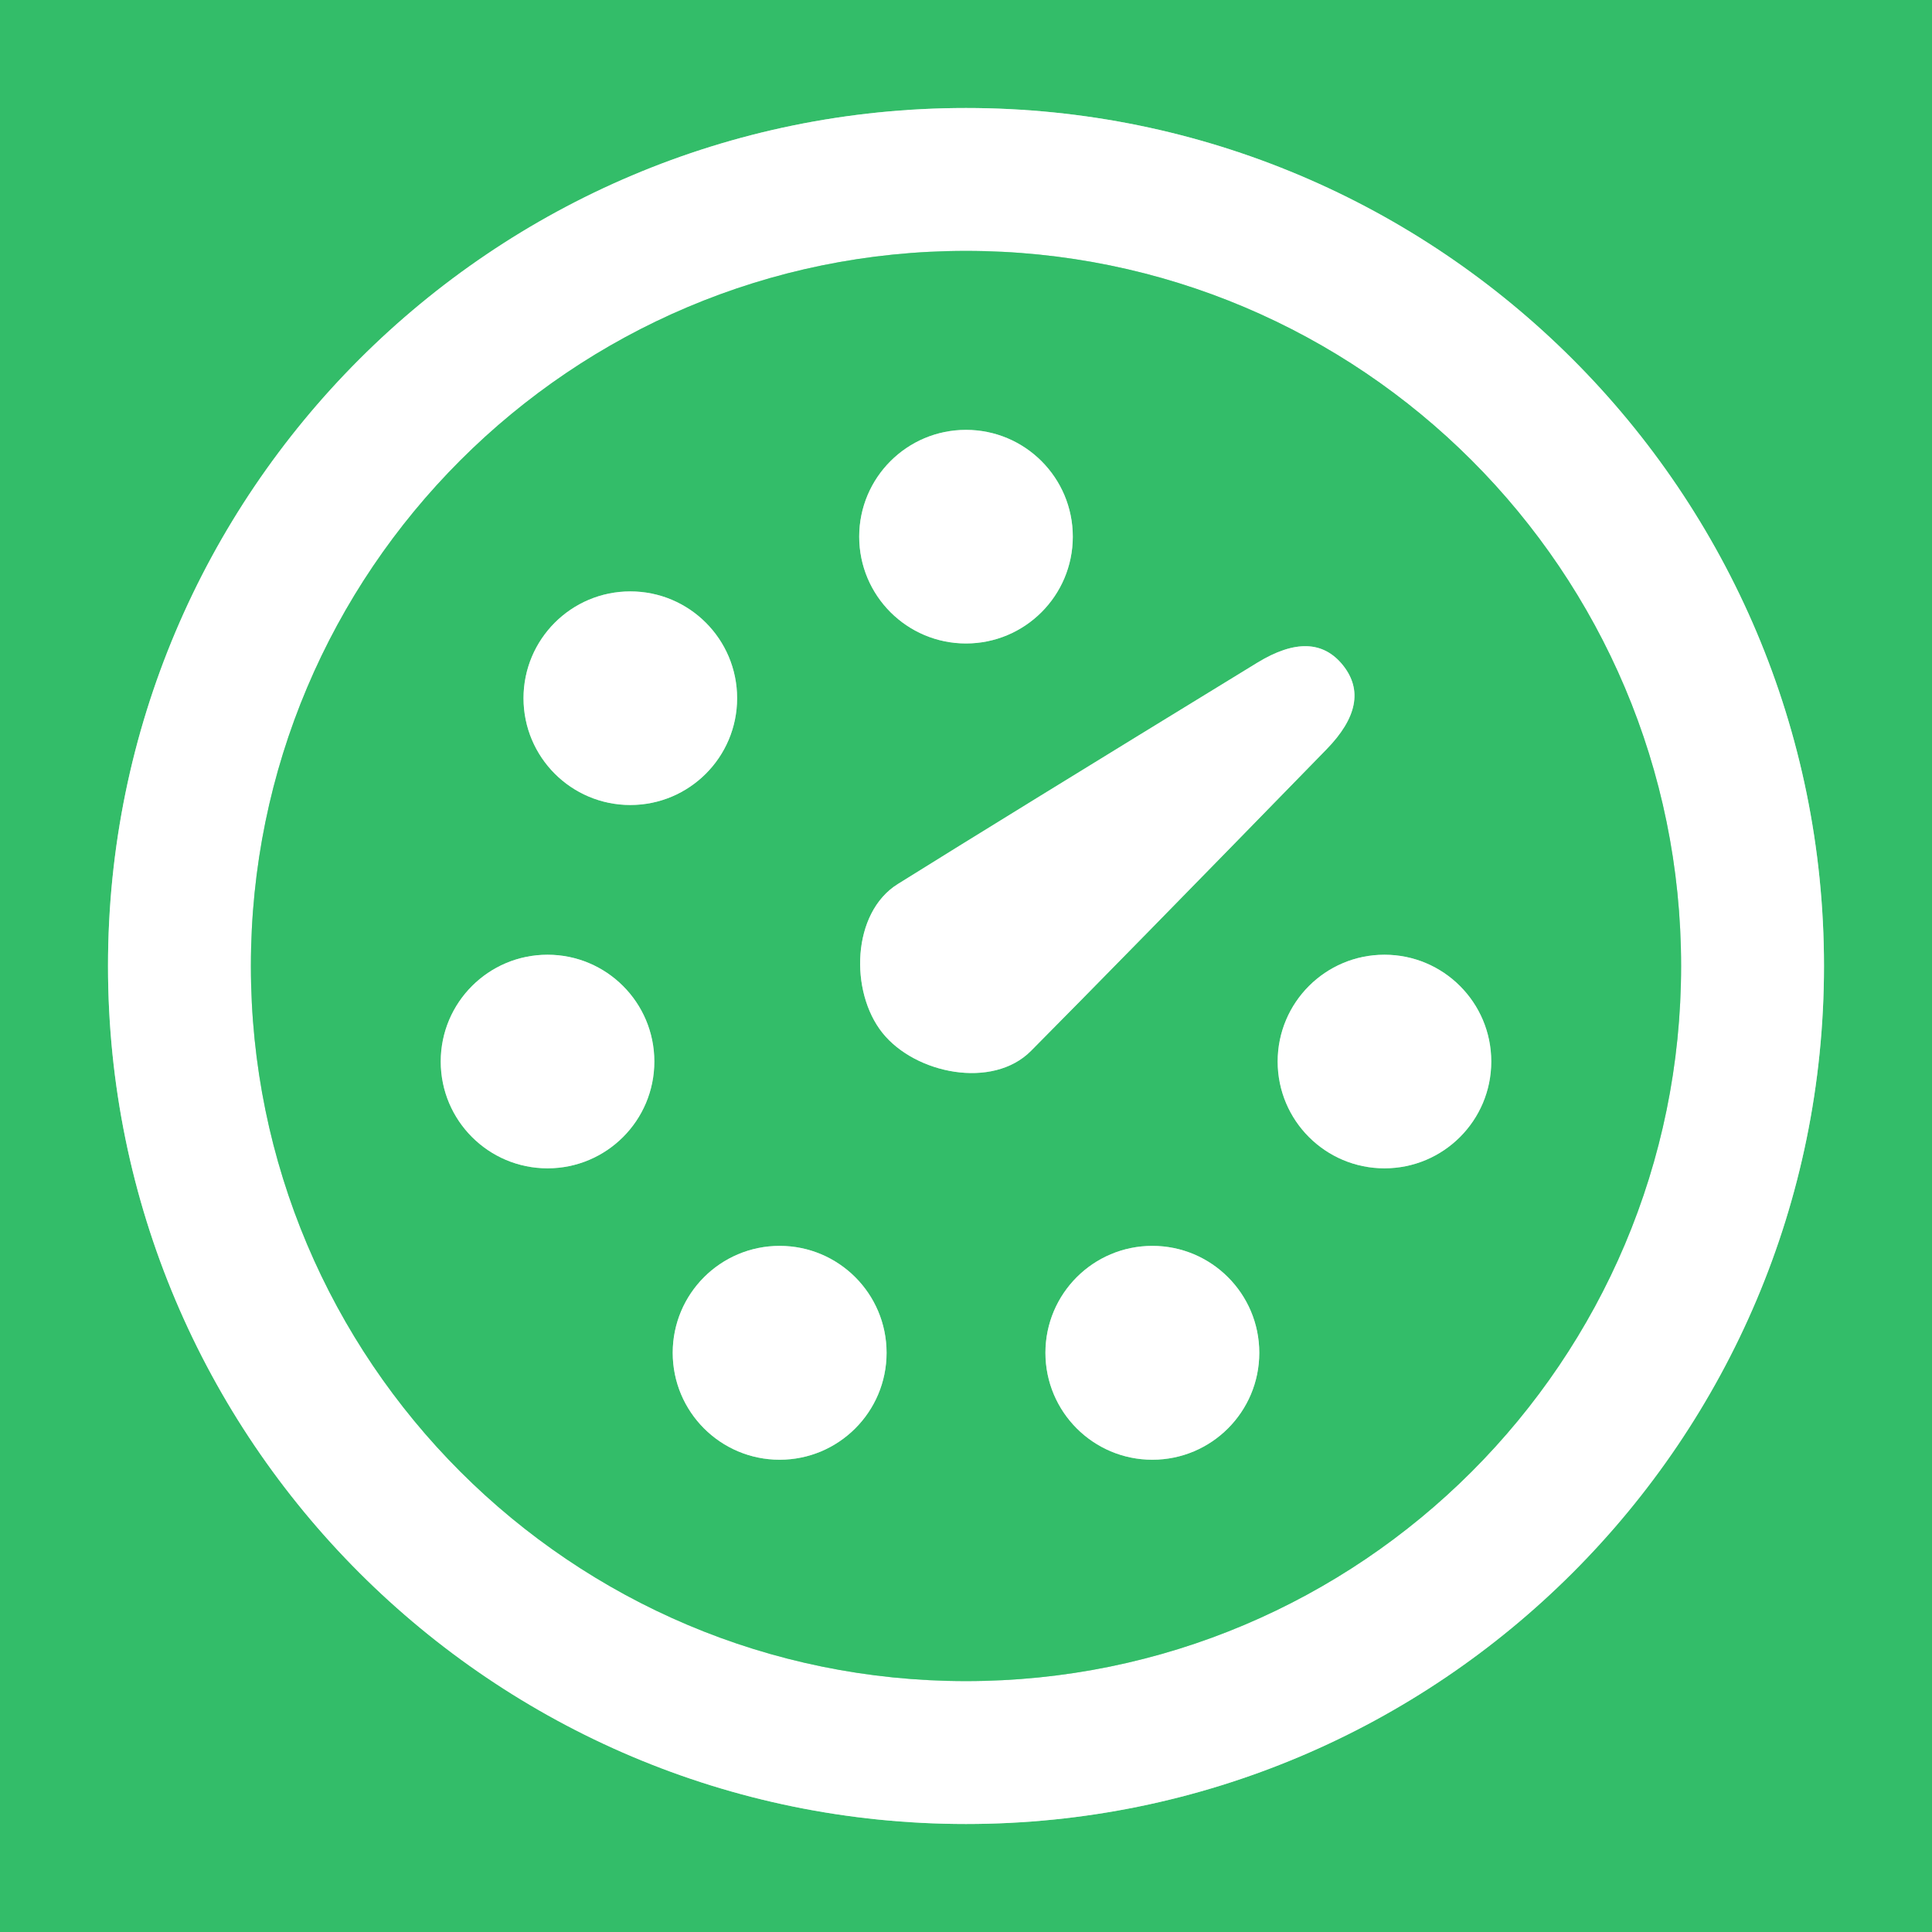
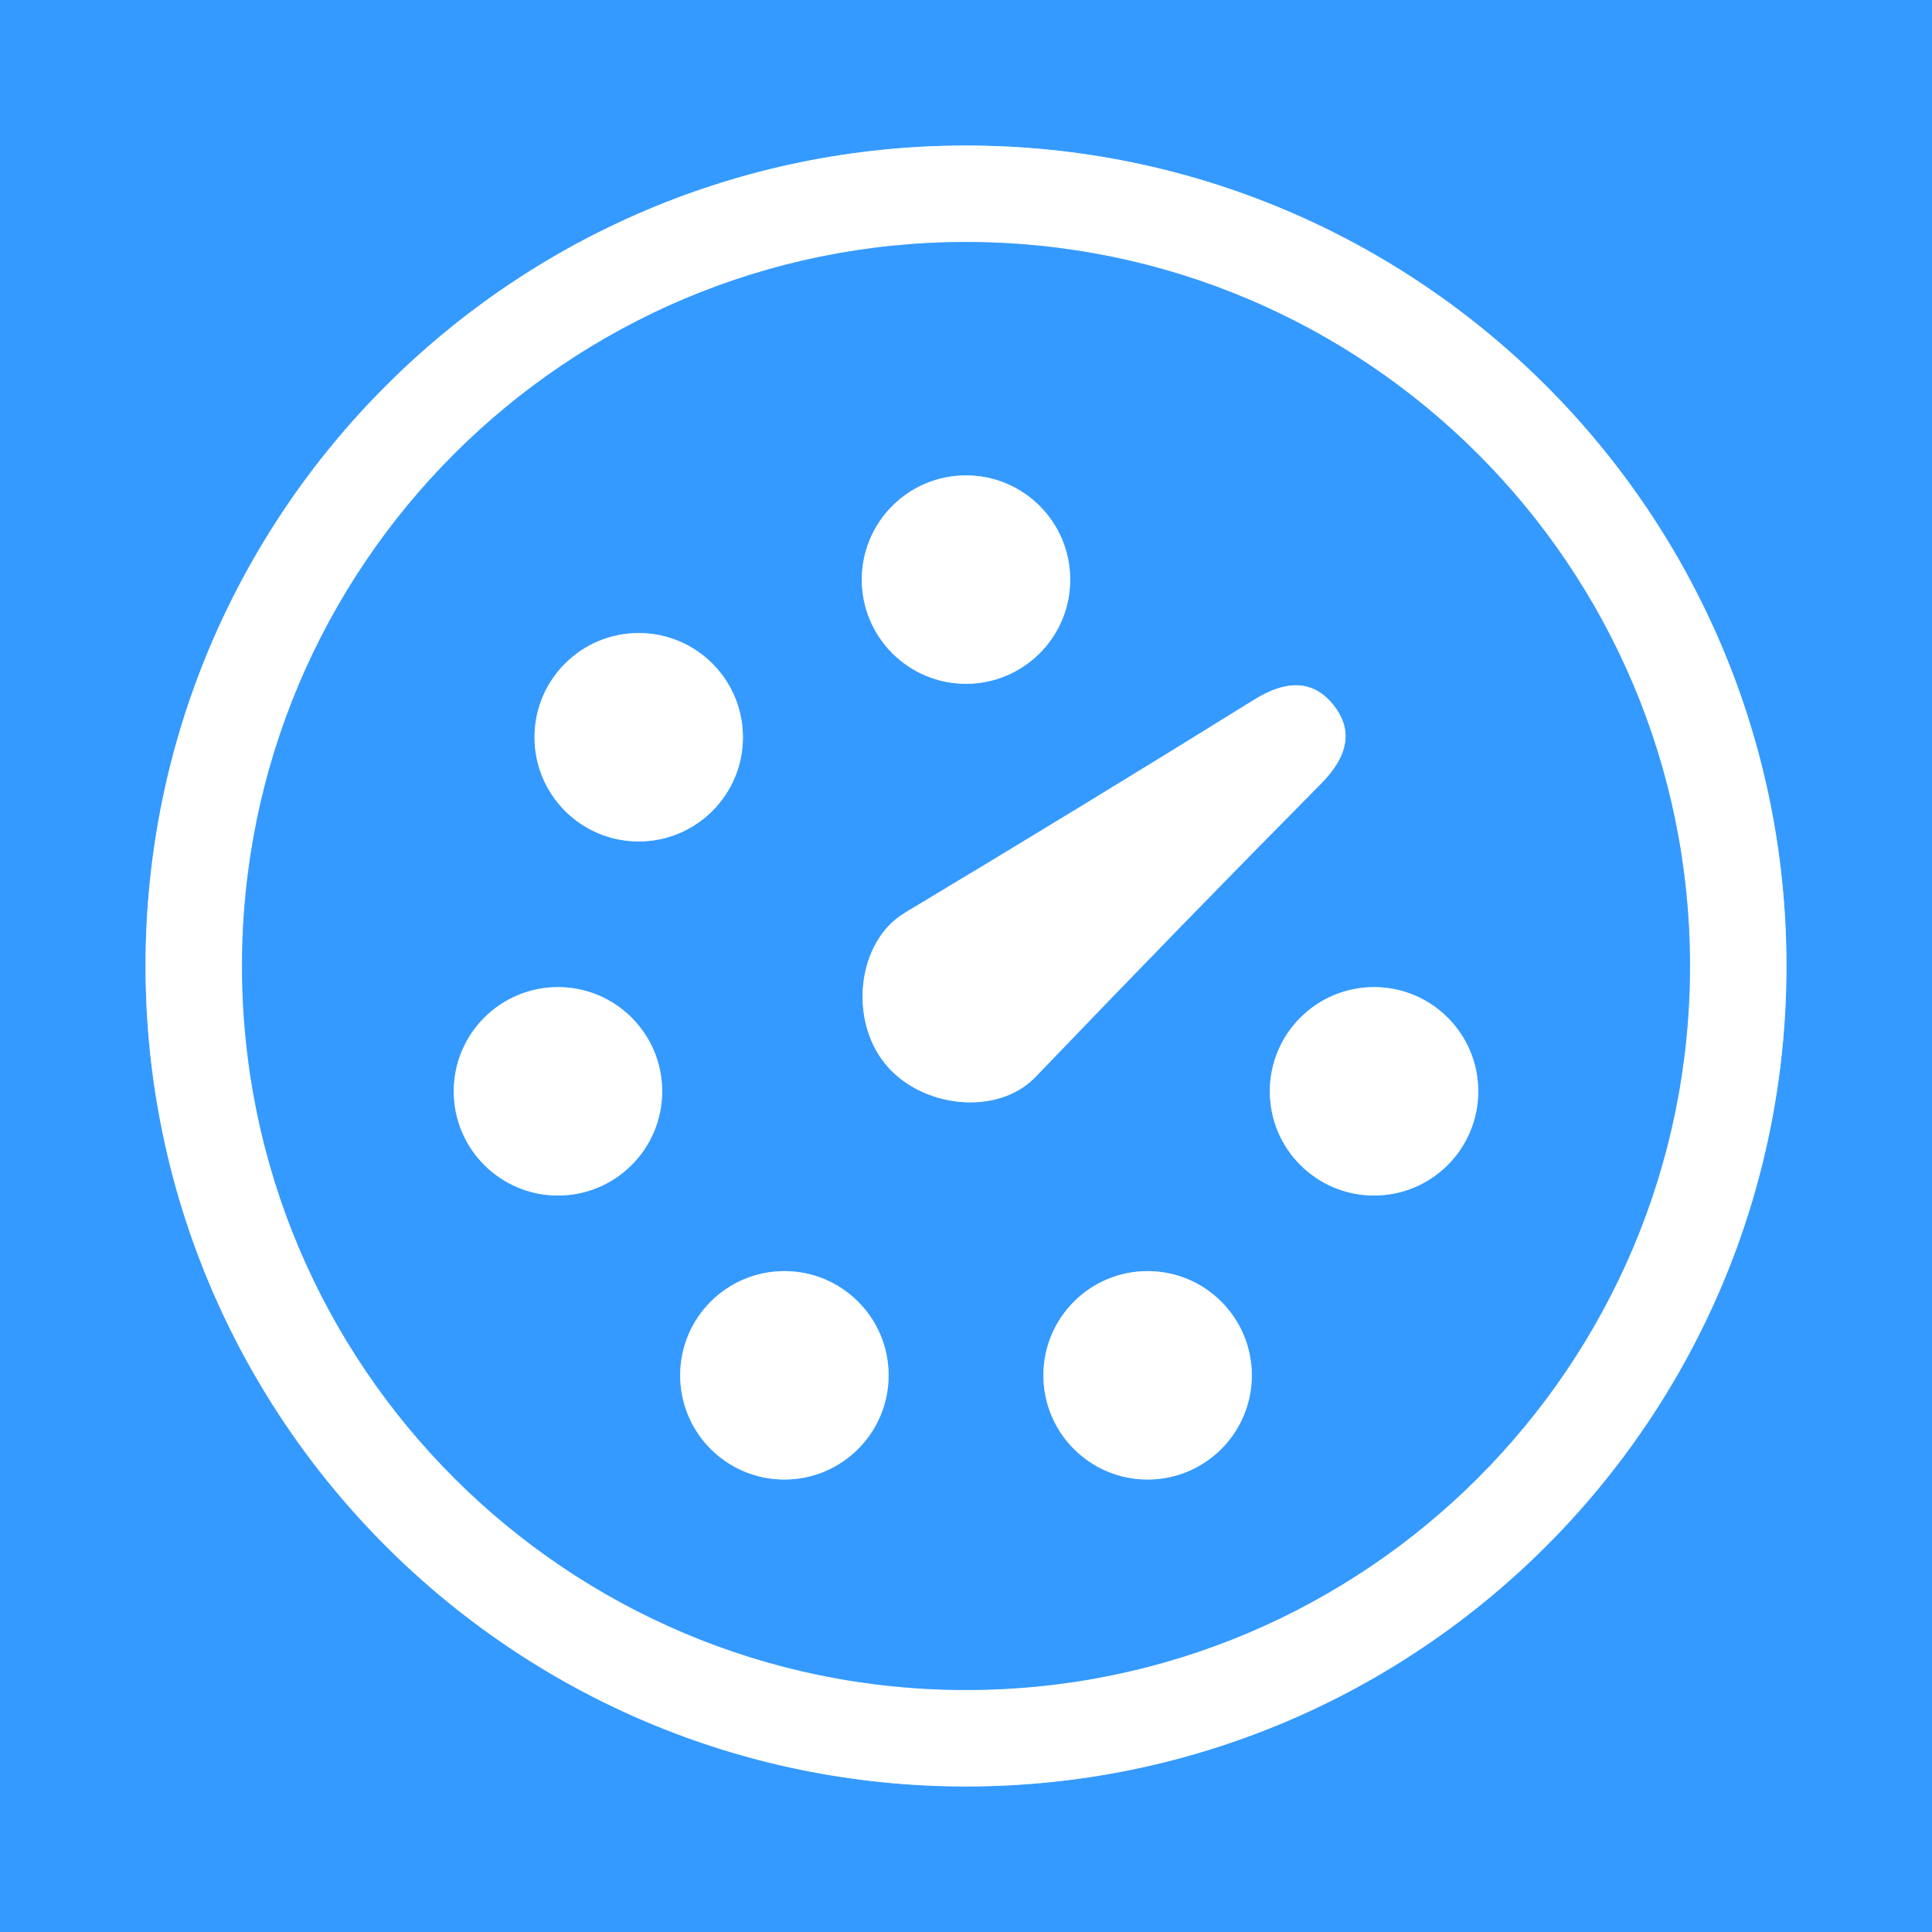
- <svg xmlns="http://www.w3.org/2000/svg" version="1.1" viewBox="0.00 0.00 144.00 144.00">
+ <svg xmlns="http://www.w3.org/2000/svg" version="1.1" viewBox="0.00 0.00 150.00 150.00" width="128" height="128">
  <g stroke-width="2.00" fill="none" stroke-linecap="butt">
-     <path stroke="#99deb4" vector-effect="non-scaling-stroke" d="   M 135.95 72.00   A 63.95 63.95 0.0 0 0 72.00 8.05   A 63.95 63.95 0.0 0 0 8.05 72.00   A 63.95 63.95 0.0 0 0 72.00 135.95   A 63.95 63.95 0.0 0 0 135.95 72.00" />
-     <path stroke="#99deb4" vector-effect="non-scaling-stroke" d="   M 125.30 72.00   A 53.30 53.30 0.0 0 0 72.00 18.70   A 53.30 53.30 0.0 0 0 18.70 72.00   A 53.30 53.30 0.0 0 0 72.00 125.30   A 53.30 53.30 0.0 0 0 125.30 72.00" />
-     <path stroke="#99deb4" vector-effect="non-scaling-stroke" d="   M 79.96 40.00   A 7.96 7.96 0.0 0 0 72.00 32.04   A 7.96 7.96 0.0 0 0 64.04 40.00   A 7.96 7.96 0.0 0 0 72.00 47.96   A 7.96 7.96 0.0 0 0 79.96 40.00" />
-     <path stroke="#99deb4" vector-effect="non-scaling-stroke" d="   M 54.94 52.04   A 7.96 7.96 0.0 0 0 46.98 44.08   A 7.96 7.96 0.0 0 0 39.02 52.04   A 7.96 7.96 0.0 0 0 46.98 60.00   A 7.96 7.96 0.0 0 0 54.94 52.04" />
-     <path stroke="#99deb4" vector-effect="non-scaling-stroke" d="   M 65.77 76.98   C 68.22 80.05 73.99 81.20 76.84 78.33   Q 83.32 71.80 98.87 55.85   Q 102.29 52.34 100.10 49.59   Q 97.90 46.84 93.72 49.39   Q 74.72 61.02 66.92 65.89   C 63.48 68.03 63.32 73.91 65.77 76.98" />
-     <path stroke="#99deb4" vector-effect="non-scaling-stroke" d="   M 48.77 79.12   A 7.96 7.96 0.0 0 0 40.81 71.16   A 7.96 7.96 0.0 0 0 32.85 79.12   A 7.96 7.96 0.0 0 0 40.81 87.08   A 7.96 7.96 0.0 0 0 48.77 79.12" />
-     <path stroke="#99deb4" vector-effect="non-scaling-stroke" d="   M 111.15 79.12   A 7.96 7.96 0.0 0 0 103.19 71.16   A 7.96 7.96 0.0 0 0 95.23 79.12   A 7.96 7.96 0.0 0 0 103.19 87.08   A 7.96 7.96 0.0 0 0 111.15 79.12" />
-     <path stroke="#99deb4" vector-effect="non-scaling-stroke" d="   M 66.08 100.83   A 7.97 7.97 0.0 0 0 58.11 92.86   A 7.97 7.97 0.0 0 0 50.14 100.83   A 7.97 7.97 0.0 0 0 58.11 108.80   A 7.97 7.97 0.0 0 0 66.08 100.83" />
-     <path stroke="#99deb4" vector-effect="non-scaling-stroke" d="   M 93.86 100.83   A 7.97 7.97 0.0 0 0 85.89 92.86   A 7.97 7.97 0.0 0 0 77.92 100.83   A 7.97 7.97 0.0 0 0 85.89 108.80   A 7.97 7.97 0.0 0 0 93.86 100.83" />
+     <path stroke="#9acdff" vector-effect="non-scaling-stroke" d="   M 138.70 75.00   A 63.70 63.70 0.0 0 0 75.00 11.30   A 63.70 63.70 0.0 0 0 11.30 75.00   A 63.70 63.70 0.0 0 0 75.00 138.70   A 63.70 63.70 0.0 0 0 138.70 75.00" />
+     <path stroke="#9acdff" vector-effect="non-scaling-stroke" d="   M 131.21 75.00   A 56.21 56.21 0.0 0 0 75.00 18.79   A 56.21 56.21 0.0 0 0 18.79 75.00   A 56.21 56.21 0.0 0 0 75.00 131.21   A 56.21 56.21 0.0 0 0 131.21 75.00" />
+     <path stroke="#9acdff" vector-effect="non-scaling-stroke" d="   M 83.09 45.00   A 8.09 8.09 0.0 0 0 75.00 36.91   A 8.09 8.09 0.0 0 0 66.91 45.00   A 8.09 8.09 0.0 0 0 75.00 53.09   A 8.09 8.09 0.0 0 0 83.09 45.00" />
+     <path stroke="#9acdff" vector-effect="non-scaling-stroke" d="   M 57.68 57.24   A 8.09 8.09 0.0 0 0 49.59 49.15   A 8.09 8.09 0.0 0 0 41.50 57.24   A 8.09 8.09 0.0 0 0 49.59 65.33   A 8.09 8.09 0.0 0 0 57.68 57.24" />
+     <path stroke="#9acdff" vector-effect="non-scaling-stroke" d="   M 68.68 82.54   C 71.46 86.03 77.44 86.71 80.41 83.60   Q 91.95 71.57 102.57 60.84   Q 105.80 57.58 103.53 54.74   Q 101.27 51.90 97.38 54.32   Q 84.55 62.29 70.25 70.87   C 66.57 73.08 65.90 79.06 68.68 82.54" />
+     <path stroke="#9acdff" vector-effect="non-scaling-stroke" d="   M 51.41 84.73   A 8.09 8.09 0.0 0 0 43.32 76.64   A 8.09 8.09 0.0 0 0 35.23 84.73   A 8.09 8.09 0.0 0 0 43.32 92.82   A 8.09 8.09 0.0 0 0 51.41 84.73" />
+     <path stroke="#9acdff" vector-effect="non-scaling-stroke" d="   M 114.77 84.73   A 8.09 8.09 0.0 0 0 106.68 76.64   A 8.09 8.09 0.0 0 0 98.59 84.73   A 8.09 8.09 0.0 0 0 106.68 92.82   A 8.09 8.09 0.0 0 0 114.77 84.73" />
+     <path stroke="#9acdff" vector-effect="non-scaling-stroke" d="   M 68.99 106.78   A 8.09 8.09 0.0 0 0 60.90 98.69   A 8.09 8.09 0.0 0 0 52.81 106.78   A 8.09 8.09 0.0 0 0 60.90 114.87   A 8.09 8.09 0.0 0 0 68.99 106.78" />
+     <path stroke="#9acdff" vector-effect="non-scaling-stroke" d="   M 97.19 106.78   A 8.09 8.09 0.0 0 0 89.10 98.69   A 8.09 8.09 0.0 0 0 81.01 106.78   A 8.09 8.09 0.0 0 0 89.10 114.87   A 8.09 8.09 0.0 0 0 97.19 106.78" />
  </g>
-   <path fill="#33bd69" d="   M 144.00 0.00   L 144.00 144.00   L 0.00 144.00   L 0.00 0.00   L 144.00 0.00   Z   M 135.95 72.00   A 63.95 63.95 0.0 0 0 72.00 8.05   A 63.95 63.95 0.0 0 0 8.05 72.00   A 63.95 63.95 0.0 0 0 72.00 135.95   A 63.95 63.95 0.0 0 0 135.95 72.00   Z" />
-   <path fill="#ffffff" d="   M 135.95 72.00   A 63.95 63.95 0.0 0 1 72.00 135.95   A 63.95 63.95 0.0 0 1 8.05 72.00   A 63.95 63.95 0.0 0 1 72.00 8.05   A 63.95 63.95 0.0 0 1 135.95 72.00   Z   M 125.30 72.00   A 53.30 53.30 0.0 0 0 72.00 18.70   A 53.30 53.30 0.0 0 0 18.70 72.00   A 53.30 53.30 0.0 0 0 72.00 125.30   A 53.30 53.30 0.0 0 0 125.30 72.00   Z" />
-   <path fill="#33bd69" d="   M 125.30 72.00   A 53.30 53.30 0.0 0 1 72.00 125.30   A 53.30 53.30 0.0 0 1 18.70 72.00   A 53.30 53.30 0.0 0 1 72.00 18.70   A 53.30 53.30 0.0 0 1 125.30 72.00   Z   M 79.96 40.00   A 7.96 7.96 0.0 0 0 72.00 32.04   A 7.96 7.96 0.0 0 0 64.04 40.00   A 7.96 7.96 0.0 0 0 72.00 47.96   A 7.96 7.96 0.0 0 0 79.96 40.00   Z   M 54.94 52.04   A 7.96 7.96 0.0 0 0 46.98 44.08   A 7.96 7.96 0.0 0 0 39.02 52.04   A 7.96 7.96 0.0 0 0 46.98 60.00   A 7.96 7.96 0.0 0 0 54.94 52.04   Z   M 65.77 76.98   C 68.22 80.05 73.99 81.20 76.84 78.33   Q 83.32 71.80 98.87 55.85   Q 102.29 52.34 100.10 49.59   Q 97.90 46.84 93.72 49.39   Q 74.72 61.02 66.92 65.89   C 63.48 68.03 63.32 73.91 65.77 76.98   Z   M 48.77 79.12   A 7.96 7.96 0.0 0 0 40.81 71.16   A 7.96 7.96 0.0 0 0 32.85 79.12   A 7.96 7.96 0.0 0 0 40.81 87.08   A 7.96 7.96 0.0 0 0 48.77 79.12   Z   M 111.15 79.12   A 7.96 7.96 0.0 0 0 103.19 71.16   A 7.96 7.96 0.0 0 0 95.23 79.12   A 7.96 7.96 0.0 0 0 103.19 87.08   A 7.96 7.96 0.0 0 0 111.15 79.12   Z   M 66.08 100.83   A 7.97 7.97 0.0 0 0 58.11 92.86   A 7.97 7.97 0.0 0 0 50.14 100.83   A 7.97 7.97 0.0 0 0 58.11 108.80   A 7.97 7.97 0.0 0 0 66.08 100.83   Z   M 93.86 100.83   A 7.97 7.97 0.0 0 0 85.89 92.86   A 7.97 7.97 0.0 0 0 77.92 100.83   A 7.97 7.97 0.0 0 0 85.89 108.80   A 7.97 7.97 0.0 0 0 93.86 100.83   Z" />
-   <circle fill="#ffffff" cx="72.00" cy="40.00" r="7.96" />
-   <circle fill="#ffffff" cx="46.98" cy="52.04" r="7.96" />
-   <path fill="#ffffff" d="   M 100.10 49.59   Q 102.29 52.34 98.87 55.85   Q 83.32 71.80 76.84 78.33   C 73.99 81.20 68.22 80.05 65.77 76.98   C 63.32 73.91 63.48 68.03 66.92 65.89   Q 74.72 61.02 93.72 49.39   Q 97.90 46.84 100.10 49.59   Z" />
-   <circle fill="#ffffff" cx="40.81" cy="79.12" r="7.96" />
-   <circle fill="#ffffff" cx="103.19" cy="79.12" r="7.96" />
-   <circle fill="#ffffff" cx="58.11" cy="100.83" r="7.97" />
-   <circle fill="#ffffff" cx="85.89" cy="100.83" r="7.97" />
+   <path fill="#359aff" d="   M 150.00 0.00   L 150.00 150.00   L 0.00 150.00   L 0.00 0.00   L 150.00 0.00   Z   M 138.70 75.00   A 63.70 63.70 0.0 0 0 75.00 11.30   A 63.70 63.70 0.0 0 0 11.30 75.00   A 63.70 63.70 0.0 0 0 75.00 138.70   A 63.70 63.70 0.0 0 0 138.70 75.00   Z" />
+   <path fill="#ffffff" d="   M 138.70 75.00   A 63.70 63.70 0.0 0 1 75.00 138.70   A 63.70 63.70 0.0 0 1 11.30 75.00   A 63.70 63.70 0.0 0 1 75.00 11.30   A 63.70 63.70 0.0 0 1 138.70 75.00   Z   M 131.21 75.00   A 56.21 56.21 0.0 0 0 75.00 18.79   A 56.21 56.21 0.0 0 0 18.79 75.00   A 56.21 56.21 0.0 0 0 75.00 131.21   A 56.21 56.21 0.0 0 0 131.21 75.00   Z" />
+   <path fill="#359aff" d="   M 131.21 75.00   A 56.21 56.21 0.0 0 1 75.00 131.21   A 56.21 56.21 0.0 0 1 18.79 75.00   A 56.21 56.21 0.0 0 1 75.00 18.79   A 56.21 56.21 0.0 0 1 131.21 75.00   Z   M 83.09 45.00   A 8.09 8.09 0.0 0 0 75.00 36.91   A 8.09 8.09 0.0 0 0 66.91 45.00   A 8.09 8.09 0.0 0 0 75.00 53.09   A 8.09 8.09 0.0 0 0 83.09 45.00   Z   M 57.68 57.24   A 8.09 8.09 0.0 0 0 49.59 49.15   A 8.09 8.09 0.0 0 0 41.50 57.24   A 8.09 8.09 0.0 0 0 49.59 65.33   A 8.09 8.09 0.0 0 0 57.68 57.24   Z   M 68.68 82.54   C 71.46 86.03 77.44 86.71 80.41 83.60   Q 91.95 71.57 102.57 60.84   Q 105.80 57.58 103.53 54.74   Q 101.27 51.90 97.38 54.32   Q 84.55 62.29 70.25 70.87   C 66.57 73.08 65.90 79.06 68.68 82.54   Z   M 51.41 84.73   A 8.09 8.09 0.0 0 0 43.32 76.64   A 8.09 8.09 0.0 0 0 35.23 84.73   A 8.09 8.09 0.0 0 0 43.32 92.82   A 8.09 8.09 0.0 0 0 51.41 84.73   Z   M 114.77 84.73   A 8.09 8.09 0.0 0 0 106.68 76.64   A 8.09 8.09 0.0 0 0 98.59 84.73   A 8.09 8.09 0.0 0 0 106.68 92.82   A 8.09 8.09 0.0 0 0 114.77 84.73   Z   M 68.99 106.78   A 8.09 8.09 0.0 0 0 60.90 98.69   A 8.09 8.09 0.0 0 0 52.81 106.78   A 8.09 8.09 0.0 0 0 60.90 114.87   A 8.09 8.09 0.0 0 0 68.99 106.78   Z   M 97.19 106.78   A 8.09 8.09 0.0 0 0 89.10 98.69   A 8.09 8.09 0.0 0 0 81.01 106.78   A 8.09 8.09 0.0 0 0 89.10 114.87   A 8.09 8.09 0.0 0 0 97.19 106.78   Z" />
+   <circle fill="#ffffff" cx="75.00" cy="45.00" r="8.09" />
+   <circle fill="#ffffff" cx="49.59" cy="57.24" r="8.09" />
+   <path fill="#ffffff" d="   M 103.53 54.74   Q 105.80 57.58 102.57 60.84   Q 91.95 71.57 80.41 83.60   C 77.44 86.71 71.46 86.03 68.68 82.54   C 65.90 79.06 66.57 73.08 70.25 70.87   Q 84.55 62.29 97.38 54.32   Q 101.27 51.90 103.53 54.74   Z" />
+   <circle fill="#ffffff" cx="43.32" cy="84.73" r="8.09" />
+   <circle fill="#ffffff" cx="106.68" cy="84.73" r="8.09" />
+   <circle fill="#ffffff" cx="60.90" cy="106.78" r="8.09" />
+   <circle fill="#ffffff" cx="89.10" cy="106.78" r="8.09" />
</svg>
